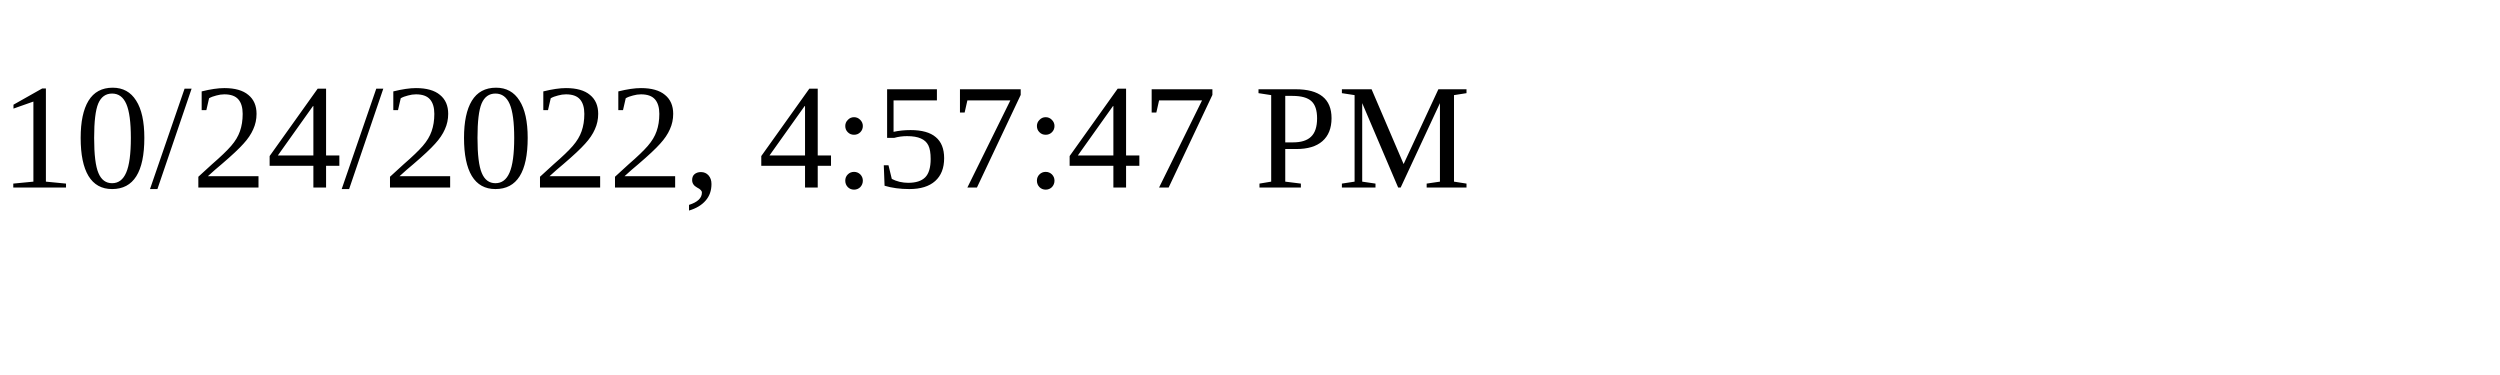
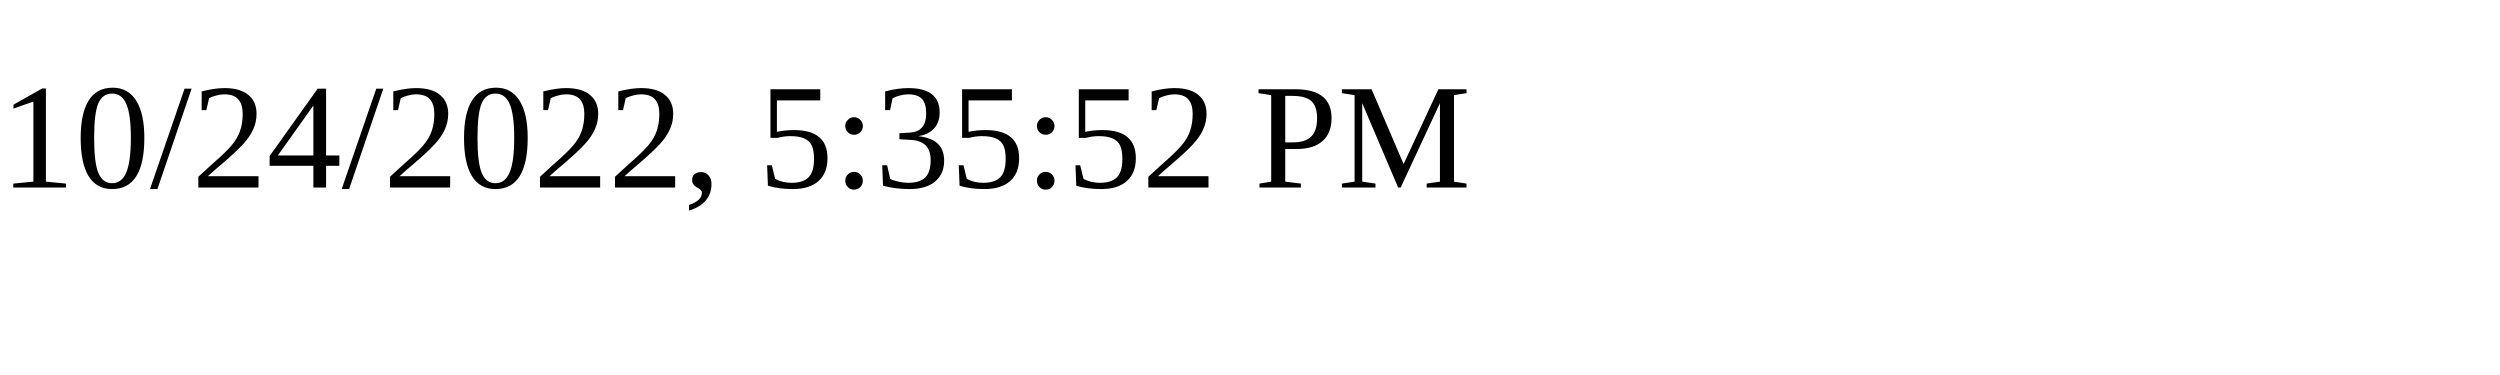
<svg xmlns="http://www.w3.org/2000/svg" height="30" width="200">
-   <text x="0" y="15">10/24/2022, 4:57:47 PM</text>
+   <text x="0" y="15">10/24/2022, 5:35:52 PM</text>
</svg>
